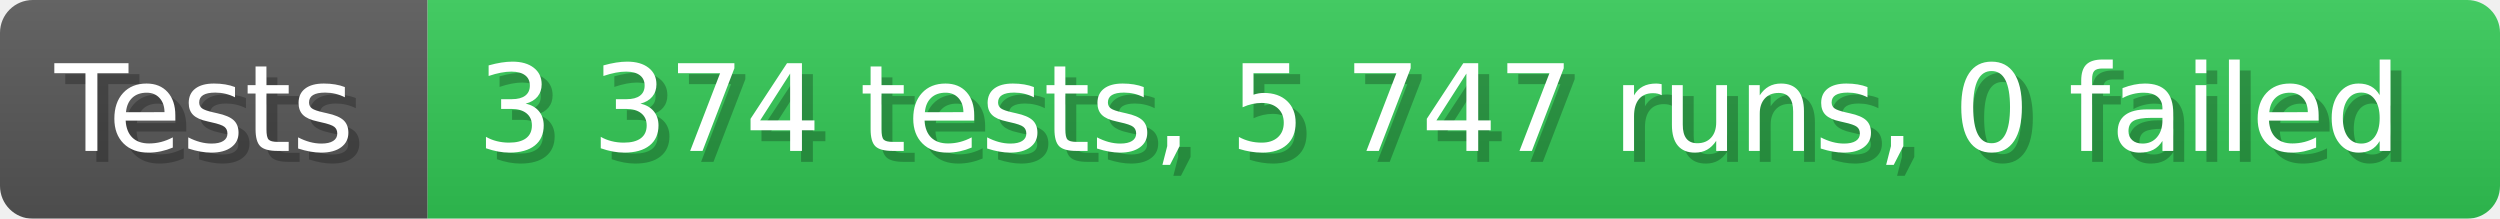
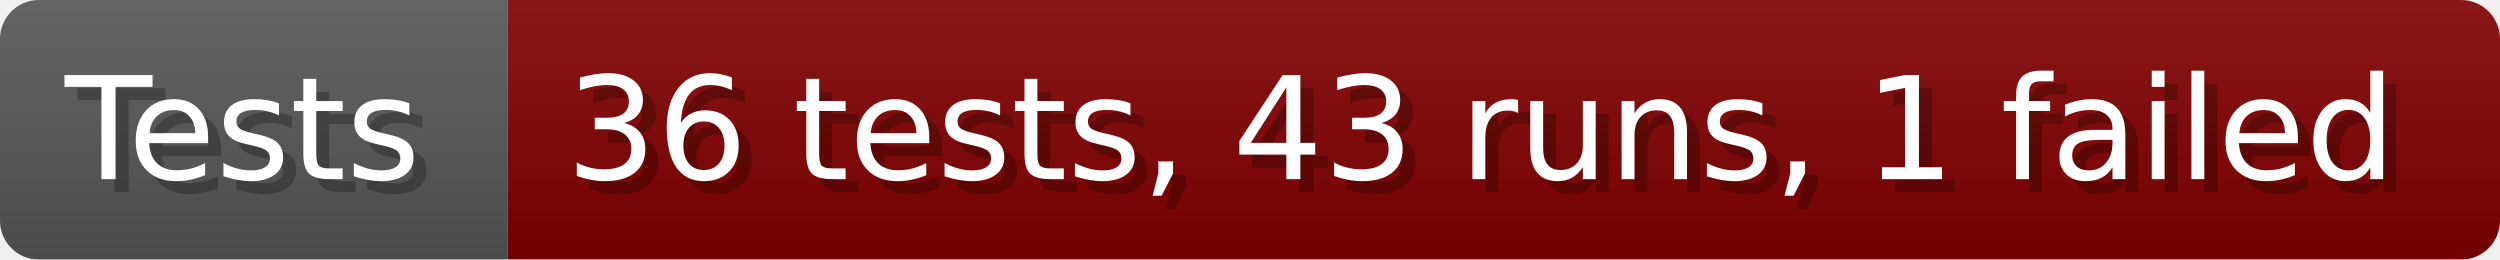
- <svg xmlns="http://www.w3.org/2000/svg" width="228.6" height="20" viewBox="0 0 2286 200" role="img" aria-label="Tests: 3 374 tests, 5 747 runs, 0 failed">
+ <svg xmlns="http://www.w3.org/2000/svg" width="192.6" height="20" viewBox="0 0 1926 200" role="img" aria-label="Tests: 36 tests, 43 runs, 1 failed">
  <linearGradient id="a" x2="0" y2="100%">
    <stop offset="0" stop-opacity=".1" stop-color="#EEE" />
    <stop offset="1" stop-opacity=".1" />
  </linearGradient>
  <mask id="m">
-     <rect width="2286" height="200" rx="30" fill="#FFF" />
+     <rect width="1926" height="200" rx="30" fill="#FFF" />
  </mask>
  <g mask="url(#m)">
    <rect width="391" height="200" fill="#555" />
-     <rect width="1895" height="200" fill="#31c653" x="391" />
-     <rect width="2286" height="200" fill="url(#a)" />
+     <rect width="1535" height="200" fill="#800000" x="391" />
+     <rect width="1926" height="200" fill="url(#a)" />
  </g>
  <g aria-hidden="true" fill="#fff" text-anchor="start" font-family="Verdana,DejaVu Sans,sans-serif" font-size="110">
    <text x="60" y="148" textLength="291" fill="#000" opacity="0.25">Tests</text>
    <text x="50" y="138" textLength="291">Tests</text>
-     <text x="446" y="148" textLength="1795" fill="#000" opacity="0.25">3 374 tests, 5 747 runs, 0 failed</text>
-     <text x="436" y="138" textLength="1795">3 374 tests, 5 747 runs, 0 failed</text>
+     <text x="446" y="148" textLength="1435" fill="#000" opacity="0.25">36 tests, 43 runs, 1 failed</text>
+     <text x="436" y="138" textLength="1435">36 tests, 43 runs, 1 failed</text>
  </g>
</svg>
